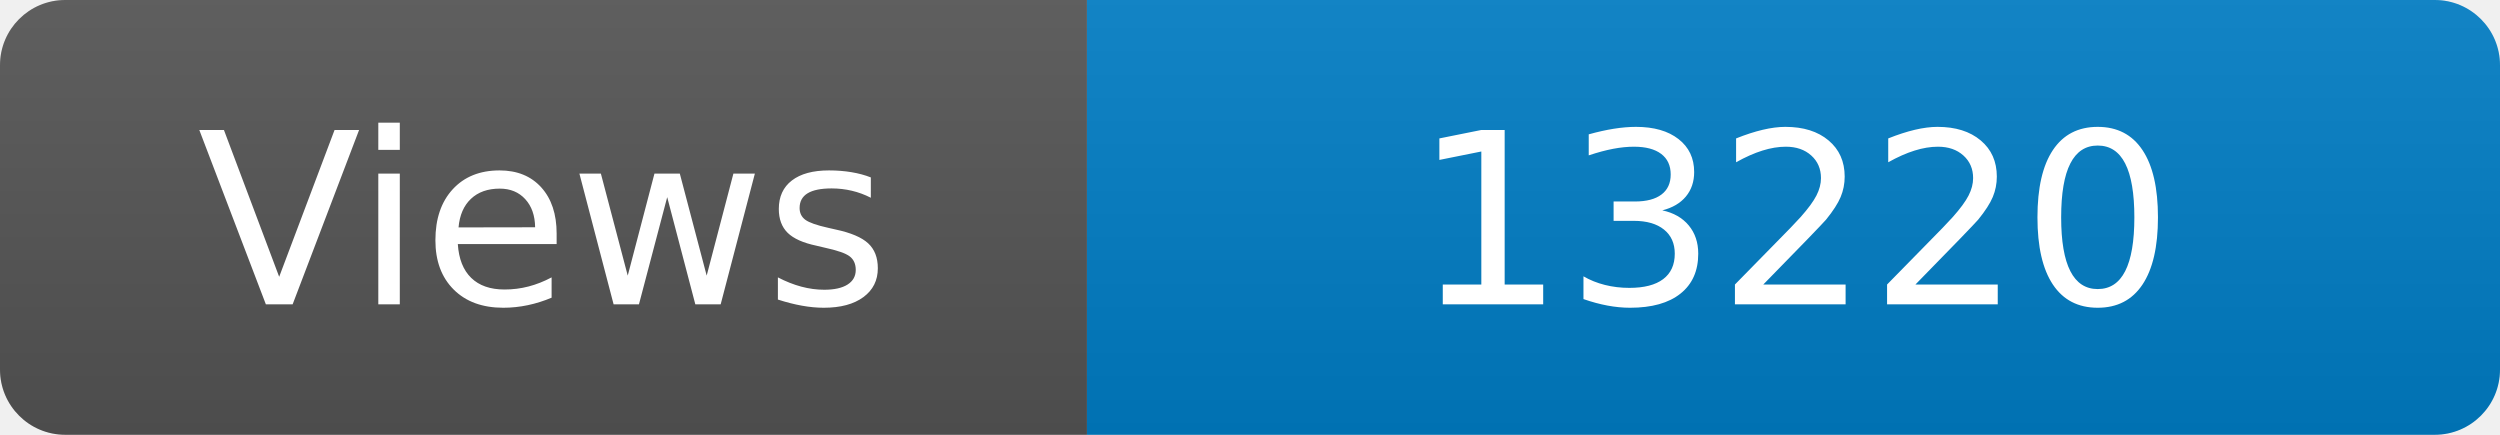
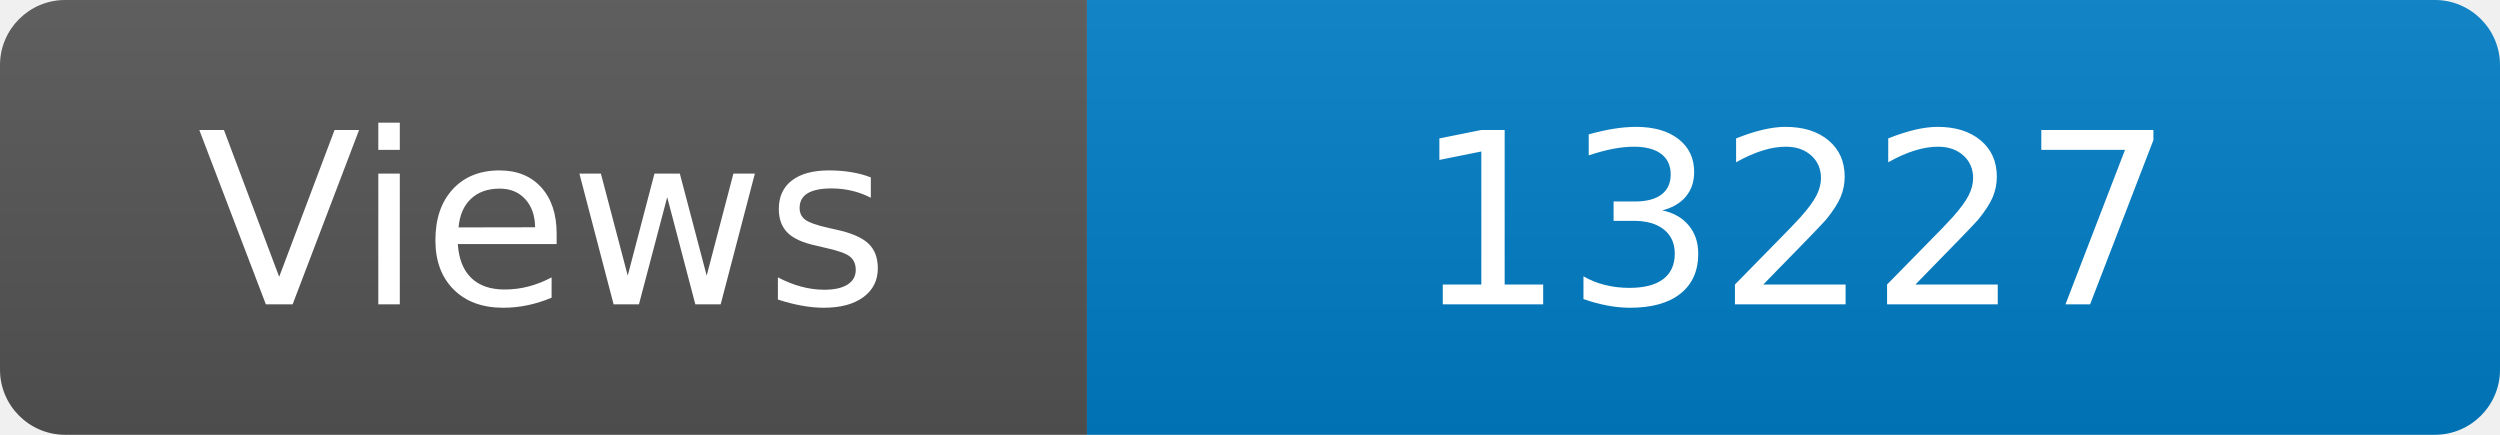
<svg xmlns="http://www.w3.org/2000/svg" width="115" height="20" role="img" aria-label="Maintained?: yes">
  <linearGradient id="s" x2="0" y2="100%">
    <stop offset="0" stop-color="#bbb" stop-opacity=".1" />
    <stop offset="1" stop-opacity=".1" />
  </linearGradient>
  <clipPath id="r">
    <rect width="115" height="20" rx="3" fill="#fff" />
  </clipPath>
  <g clip-path="url(#r)">
    <rect width="50" height="20" fill="#555" />
    <rect x="50" width="160" height="20" fill="#007ec6" />
    <rect width="115" height="20" fill="url(#s)" />
  </g>
  <g fill="#fff" text-anchor="middle" font-family="Verdana,Geneva,DejaVu Sans,sans-serif" font-size="110">
    <text x="250" y="140" transform="scale(.1)" fill="#fff">Views</text>
-     <text x="825" y="140" transform="scale(.1)" fill="#fff">13220</text>
+     <text x="825" y="140" transform="scale(.1)" fill="#fff">13227</text>
  </g>
</svg>
